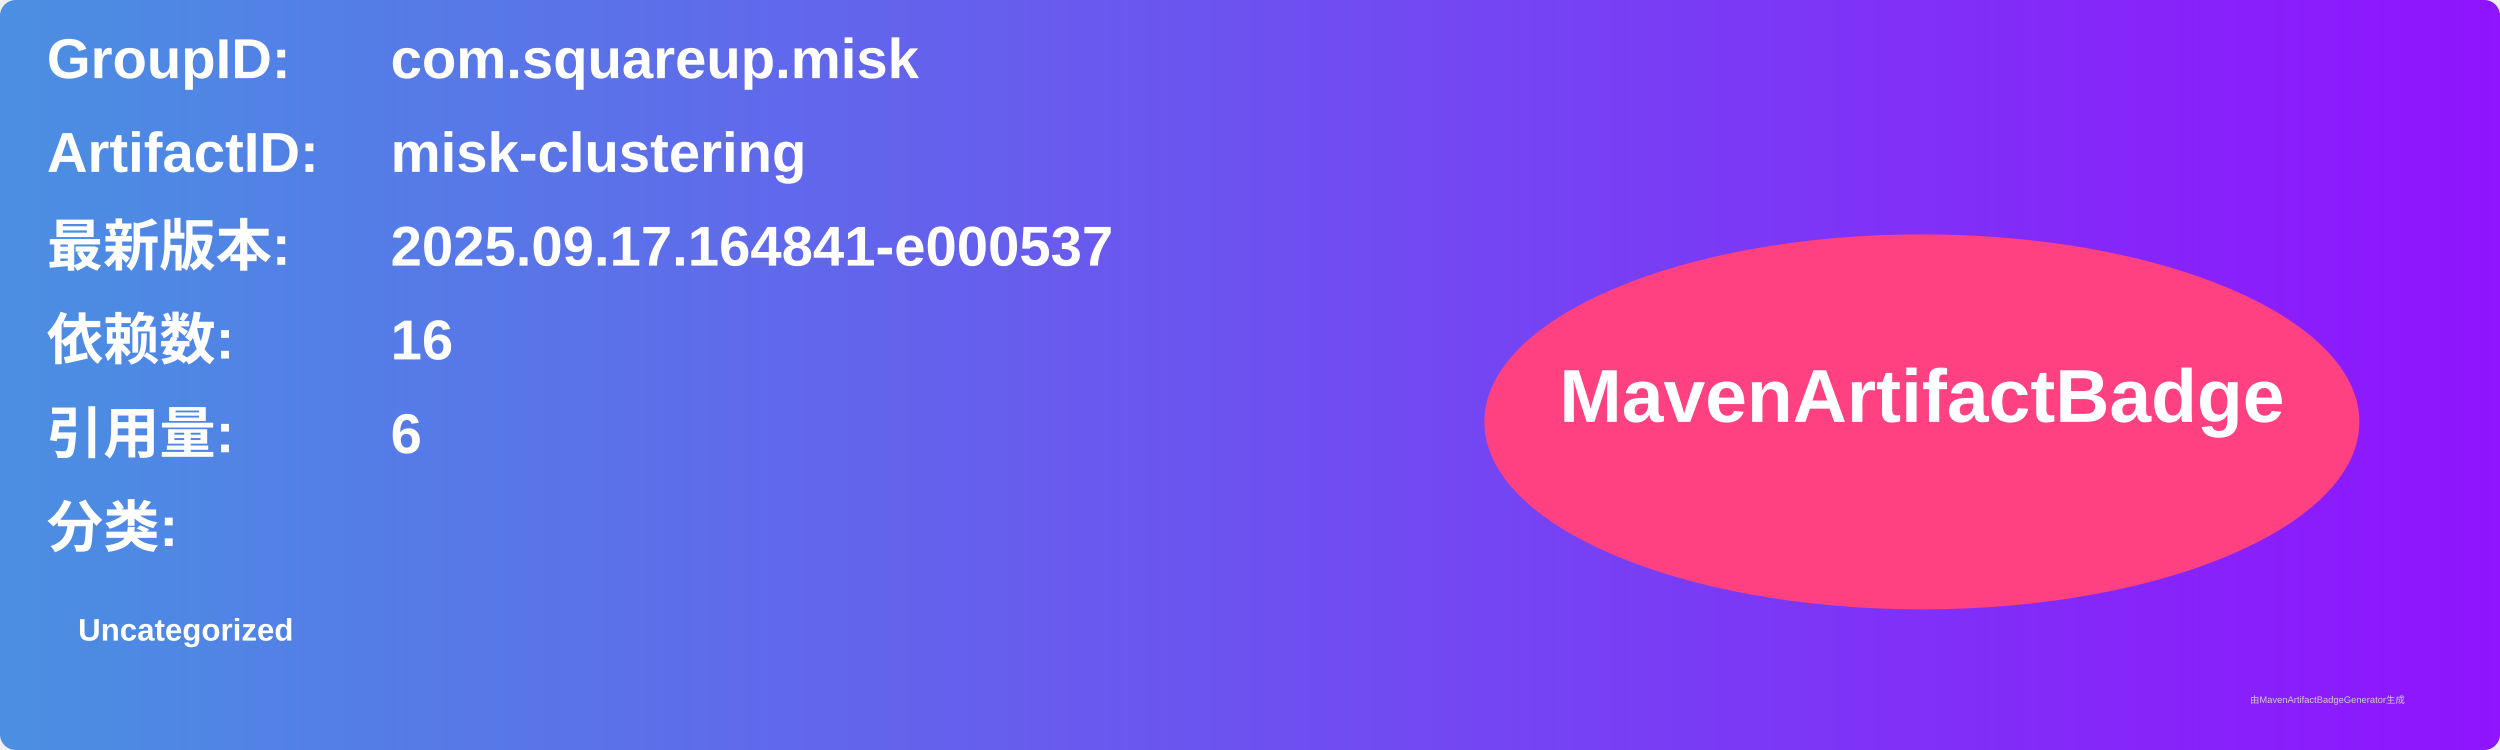
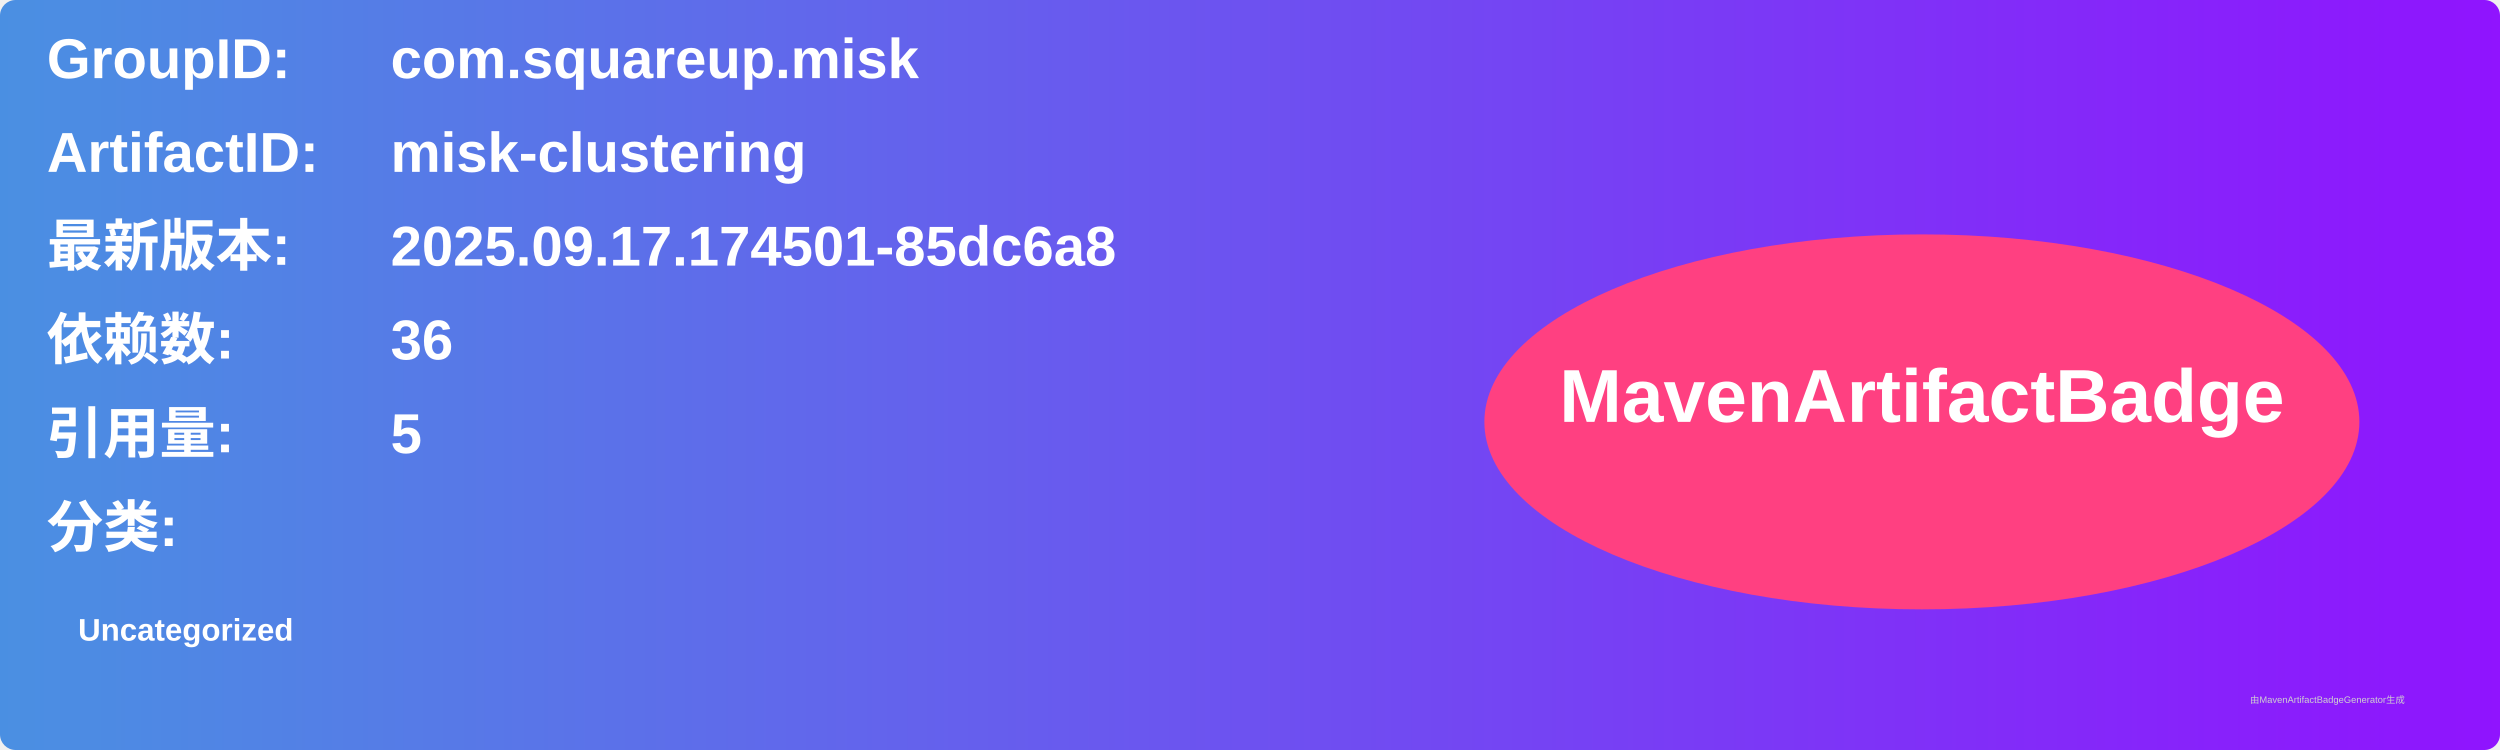
<svg xmlns="http://www.w3.org/2000/svg" width="800" height="240" viewBox="0 0 800 240">
  <linearGradient id="grad" x1="0%" y1="0%" x2="100%" y2="0%">
    <stop offset="0%" stop-color="#4a90e2" />
    <stop offset="100%" stop-color="#9013fe" />
  </linearGradient>
  <rect width="100%" height="100%" rx="5" ry="5" fill="url(#grad)" />
  <g transform="translate(15, 15)">
    <text x="0" y="10" font-family="Arial" font-size="18" fill="white" font-weight="bold" width="260">GroupID:</text>
    <text x="110" y="10" font-family="Arial" font-size="18" fill="white" font-weight="bold" width="460">com.squareup.misk</text>
    <text x="0" y="40" font-family="Arial" font-size="18" fill="white" font-weight="bold" width="260">ArtifactID:</text>
    <text x="110" y="40" font-family="Arial" font-size="18" fill="white" font-weight="bold" width="460">misk-clustering</text>
    <text x="0" y="70" font-family="Arial" font-size="18" fill="white" font-weight="bold">最新版本:</text>
    <text x="110" y="70" font-family="Arial" font-size="18" fill="white" font-weight="bold">
-       <tspan font-weight="bold">2025.09.17.164841-e000537</tspan>
+       <tspan font-weight="bold">2025.09.17.174501-85dc6a8</tspan>
    </text>
    <text x="0" y="100" font-family="Arial" font-size="18" fill="white" font-weight="bold">依赖数: </text>
    <text x="110" y="100" font-family="Arial" font-size="18" fill="white">
-       <tspan font-weight="bold">16</tspan>
+       <tspan font-weight="bold">36</tspan>
    </text>
    <text x="0" y="130" font-family="Arial" font-size="18" fill="white" font-weight="bold">引用量: </text>
    <text x="110" y="130" font-family="Arial" font-size="18" fill="white">
-       <tspan font-weight="bold">6</tspan>
+       <tspan font-weight="bold">5</tspan>
    </text>
    <text x="0" y="160" font-family="Arial" font-size="18" fill="white" font-weight="bold">分类:</text>
    <text x="10" y="190" font-family="Arial" font-size="10" fill="white">
      <tspan font-weight="bold">Uncategorized</tspan>
    </text>
    <ellipse cx="600" cy="120" rx="140" ry="60" fill="#ff4081" />
    <text x="600" y="120" text-anchor="middle" font-family="Arial" font-size="24" fill="white" font-weight="bold">MavenArtifactBadge</text>
  </g>
  <text x="720" y="225" font-family="Arial" font-size="3" fill="#d0d0d0">由MavenArtifactBadgeGenerator生成</text>
</svg>
